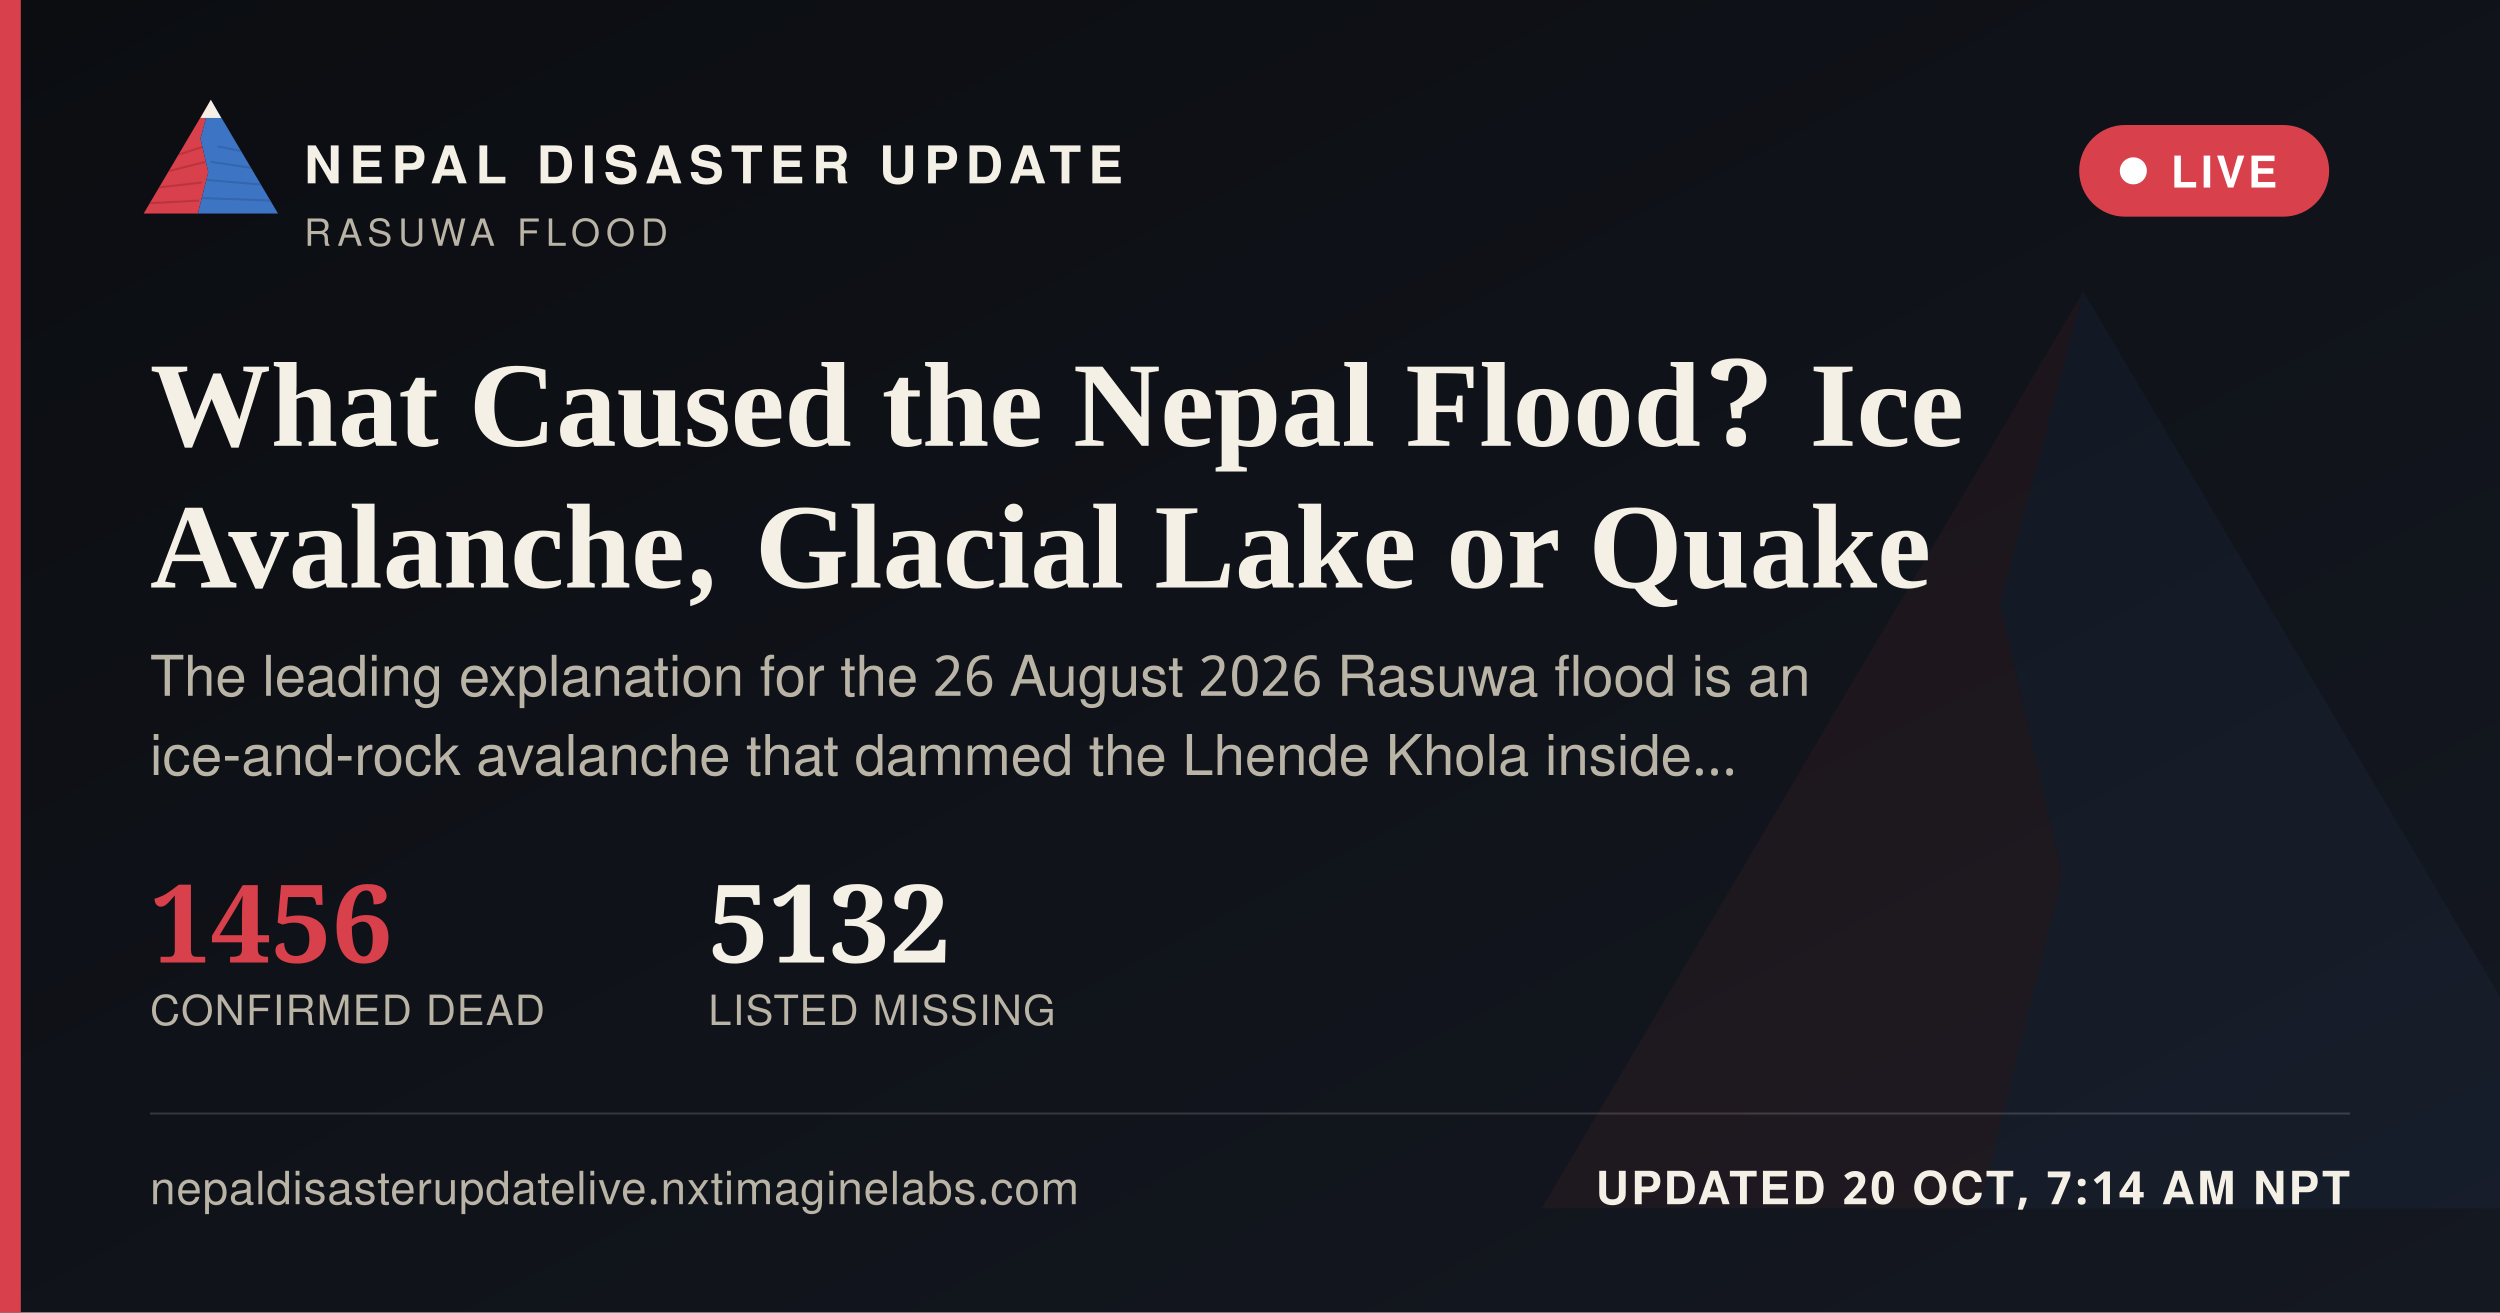
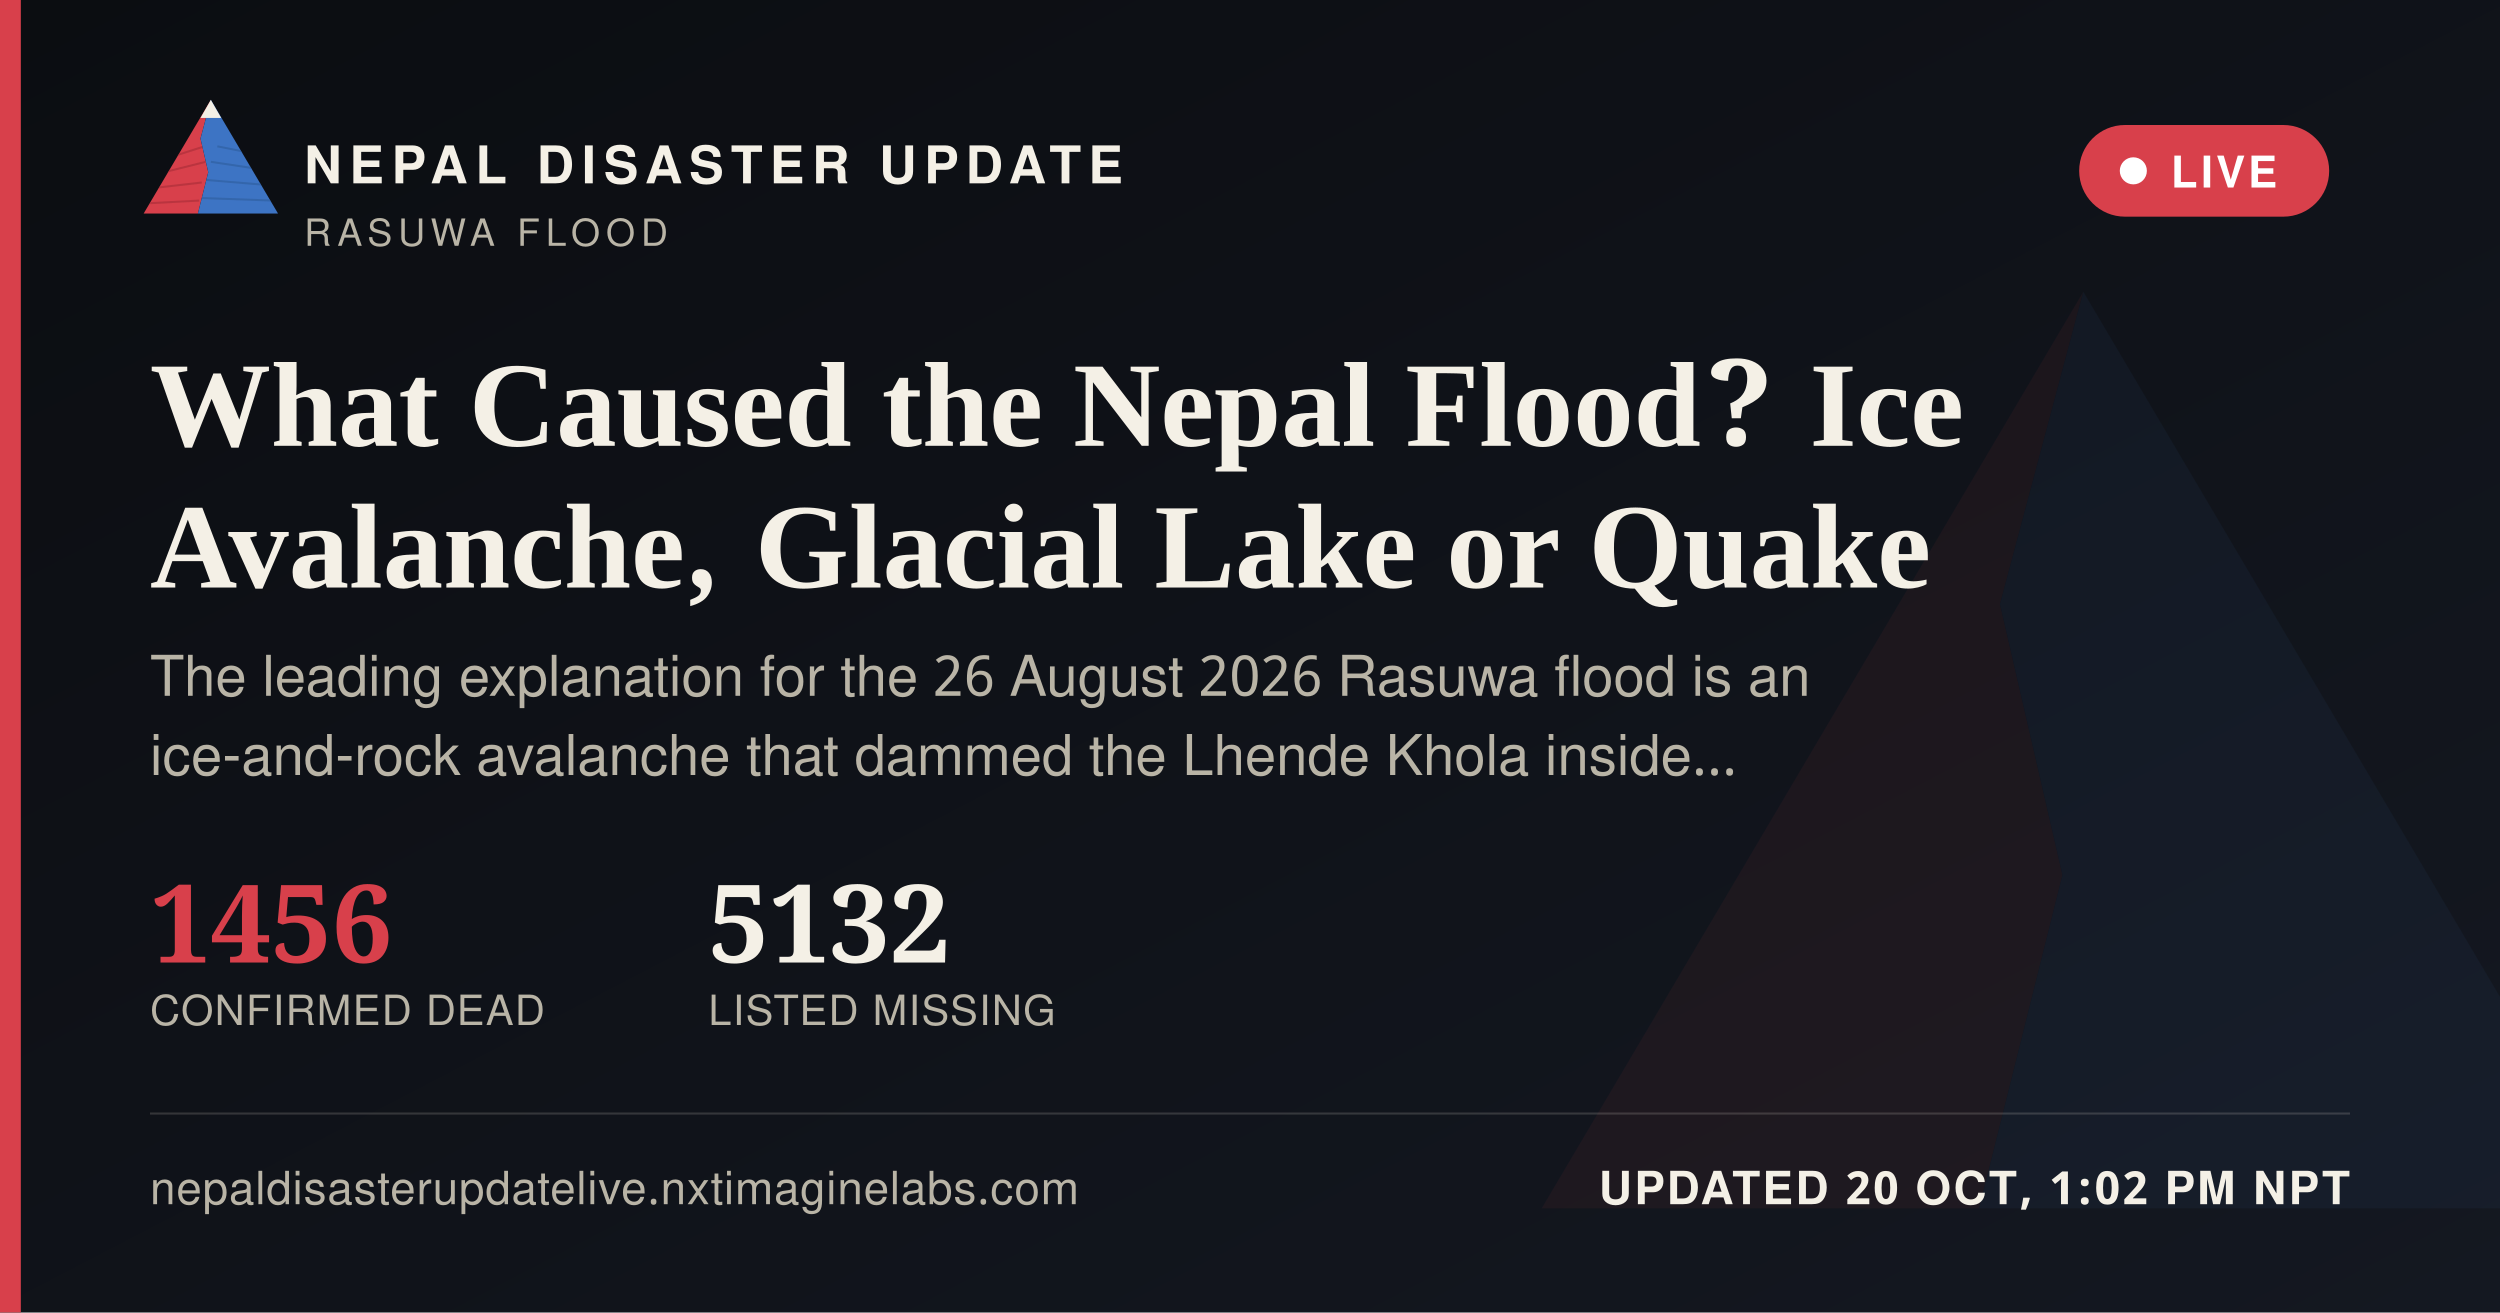
<svg xmlns="http://www.w3.org/2000/svg" width="1200" height="630" viewBox="0 0 1200 630">
  <defs>
    <linearGradient id="ogbg" x1="0" y1="0" x2="1" y2="1">
      <stop offset="0" stop-color="#0B0D11" />
      <stop offset="1" stop-color="#141821" />
    </linearGradient>
  </defs>
  <rect width="1200" height="630" fill="url(#ogbg)" />
  <g transform="translate(700,60) scale(5)" opacity="0.06">
    <polygon points="60,16 52,46 58,72 50,104 8,104" fill="#D8404B" />
    <polygon points="60,16 112,104 50,104 58,72 52,46" fill="#3D74C4" />
  </g>
  <rect x="0" y="0" width="10" height="630" fill="#D8404B" />
  <g transform="translate(64,38) scale(0.62)">
    <g>
      <defs>
        <clipPath id="ogLc">
          <polygon points="60,16 52,46 58,72 50,104 8,104" />
        </clipPath>
        <clipPath id="ogRc">
          <polygon points="60,16 112,104 50,104 58,72 52,46" />
        </clipPath>
      </defs>
      <polygon points="60,16 52,46 58,72 50,104 8,104" fill="#D8404B" />
      <g clip-path="url(#ogLc)" stroke="#A32A34" stroke-width="1.6" fill="none" opacity="0.55">
        <path d="M30,60 L55,52" />
        <path d="M24,72 L56,64" />
        <path d="M18,84 L53,80" />
        <path d="M13,96 L51,94" />
      </g>
      <polygon points="60,16 112,104 50,104 58,72 52,46" fill="#3D74C4" />
      <g clip-path="url(#ogRc)" stroke="#2A5793" stroke-width="1.6" fill="none" opacity="0.5">
        <path d="M65,52 L95,58" />
        <path d="M60,64 L100,70" />
        <path d="M56,78 L104,82" />
        <path d="M52,92 L108,94" />
      </g>
      <polygon points="60,16 52,30 68,30" fill="#F4F0E6" />
    </g>
  </g>
  <text x="146" y="88" font-family="'Public Sans', 'Noto Sans Devanagari', 'Helvetica Neue', Helvetica, Arial, sans-serif" font-size="25" font-weight="800" letter-spacing="3.6" fill="#F4F0E6">NEPAL DISASTER UPDATE</text>
  <text x="146" y="118" font-family="'Public Sans', 'Noto Sans Devanagari', 'Helvetica Neue', Helvetica, Arial, sans-serif" font-size="18" letter-spacing="2.8" fill="#B9B4A6">RASUWA FLOOD</text>
  <g>
    <rect x="998" y="60" width="120" height="44" rx="22" fill="#D8404B" stroke="none" />
    <circle cx="1024" cy="82" r="6.5" fill="#FFFFFF" />
    <text x="1042" y="90" font-family="'Public Sans', 'Noto Sans Devanagari', 'Helvetica Neue', Helvetica, Arial, sans-serif" font-size="21" font-weight="700" letter-spacing="1.6" fill="#FFFFFF">LIVE</text>
  </g>
  <text x="72" y="214" font-family="Newsreader, 'Noto Serif Devanagari', Georgia, 'Times New Roman', serif" font-size="58" font-weight="600" fill="#F4F0E6">What Caused the Nepal Flood? Ice</text>
  <text x="72" y="282" font-family="Newsreader, 'Noto Serif Devanagari', Georgia, 'Times New Roman', serif" font-size="58" font-weight="600" fill="#F4F0E6">Avalanche, Glacial Lake or Quake</text>
  <text x="72" y="334" font-family="'Public Sans', 'Noto Sans Devanagari', 'Helvetica Neue', Helvetica, Arial, sans-serif" font-size="27" fill="#B9B4A6">The leading explanation for the 26 August 2026 Rasuwa flood is an</text>
  <text x="72" y="372" font-family="'Public Sans', 'Noto Sans Devanagari', 'Helvetica Neue', Helvetica, Arial, sans-serif" font-size="27" fill="#B9B4A6">ice-and-rock avalanche that dammed the Lhende Khola inside…</text>
  <g transform="translate(72,462)">
    <text x="0" y="0" font-family="Newsreader, 'Noto Serif Devanagari', Georgia, 'Times New Roman', serif" font-size="52" font-weight="600" fill="#D8404B">1456</text>
    <text x="0" y="30" font-family="'Public Sans', 'Noto Sans Devanagari', 'Helvetica Neue', Helvetica, Arial, sans-serif" font-size="20" letter-spacing="0.6" fill="#B9B4A6">CONFIRMED DEAD</text>
    <text x="268" y="0" font-family="Newsreader, 'Noto Serif Devanagari', Georgia, 'Times New Roman', serif" font-size="52" font-weight="600" fill="#F4F0E6">5132</text>
    <text x="268" y="30" font-family="'Public Sans', 'Noto Sans Devanagari', 'Helvetica Neue', Helvetica, Arial, sans-serif" font-size="20" letter-spacing="0.6" fill="#B9B4A6">LISTED MISSING</text>
  </g>
  <rect x="72" y="534" width="1056" height="1" fill="rgba(244,240,230,0.16)" />
  <text x="72" y="578" font-family="'Public Sans', 'Noto Sans Devanagari', 'Helvetica Neue', Helvetica, Arial, sans-serif" font-size="22" fill="#B9B4A6" letter-spacing="0.4">nepaldisasterupdatelive.nxtimaginelabs.com</text>
-   <text x="1128" y="578" text-anchor="end" font-family="'Public Sans', 'Noto Sans Devanagari', 'Helvetica Neue', Helvetica, Arial, sans-serif" font-size="22" font-weight="700" letter-spacing="1.2" fill="#F4F0E6">UPDATED 20 OCT, 7:14 AM NPT</text>
+   <text x="1128" y="578" text-anchor="end" font-family="'Public Sans', 'Noto Sans Devanagari', 'Helvetica Neue', Helvetica, Arial, sans-serif" font-size="22" font-weight="700" letter-spacing="1.2" fill="#F4F0E6">UPDATED 20 OCT, 1:02 PM NPT</text>
</svg>
